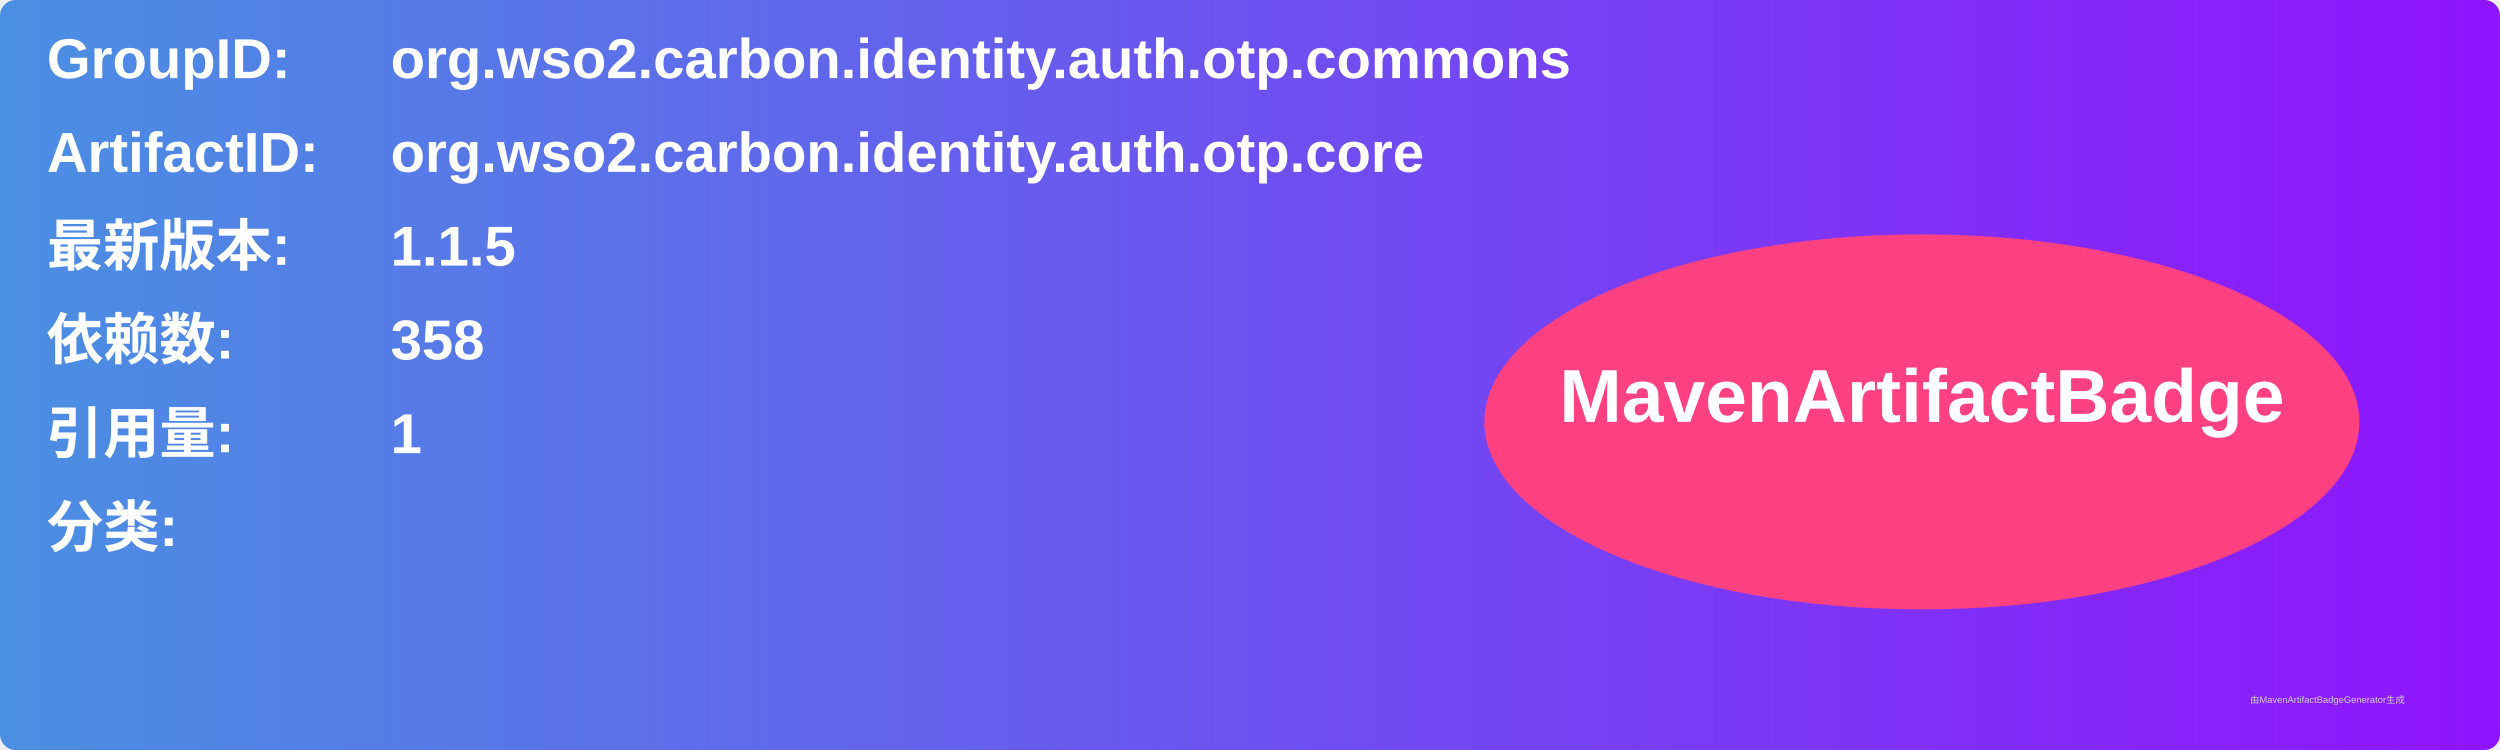
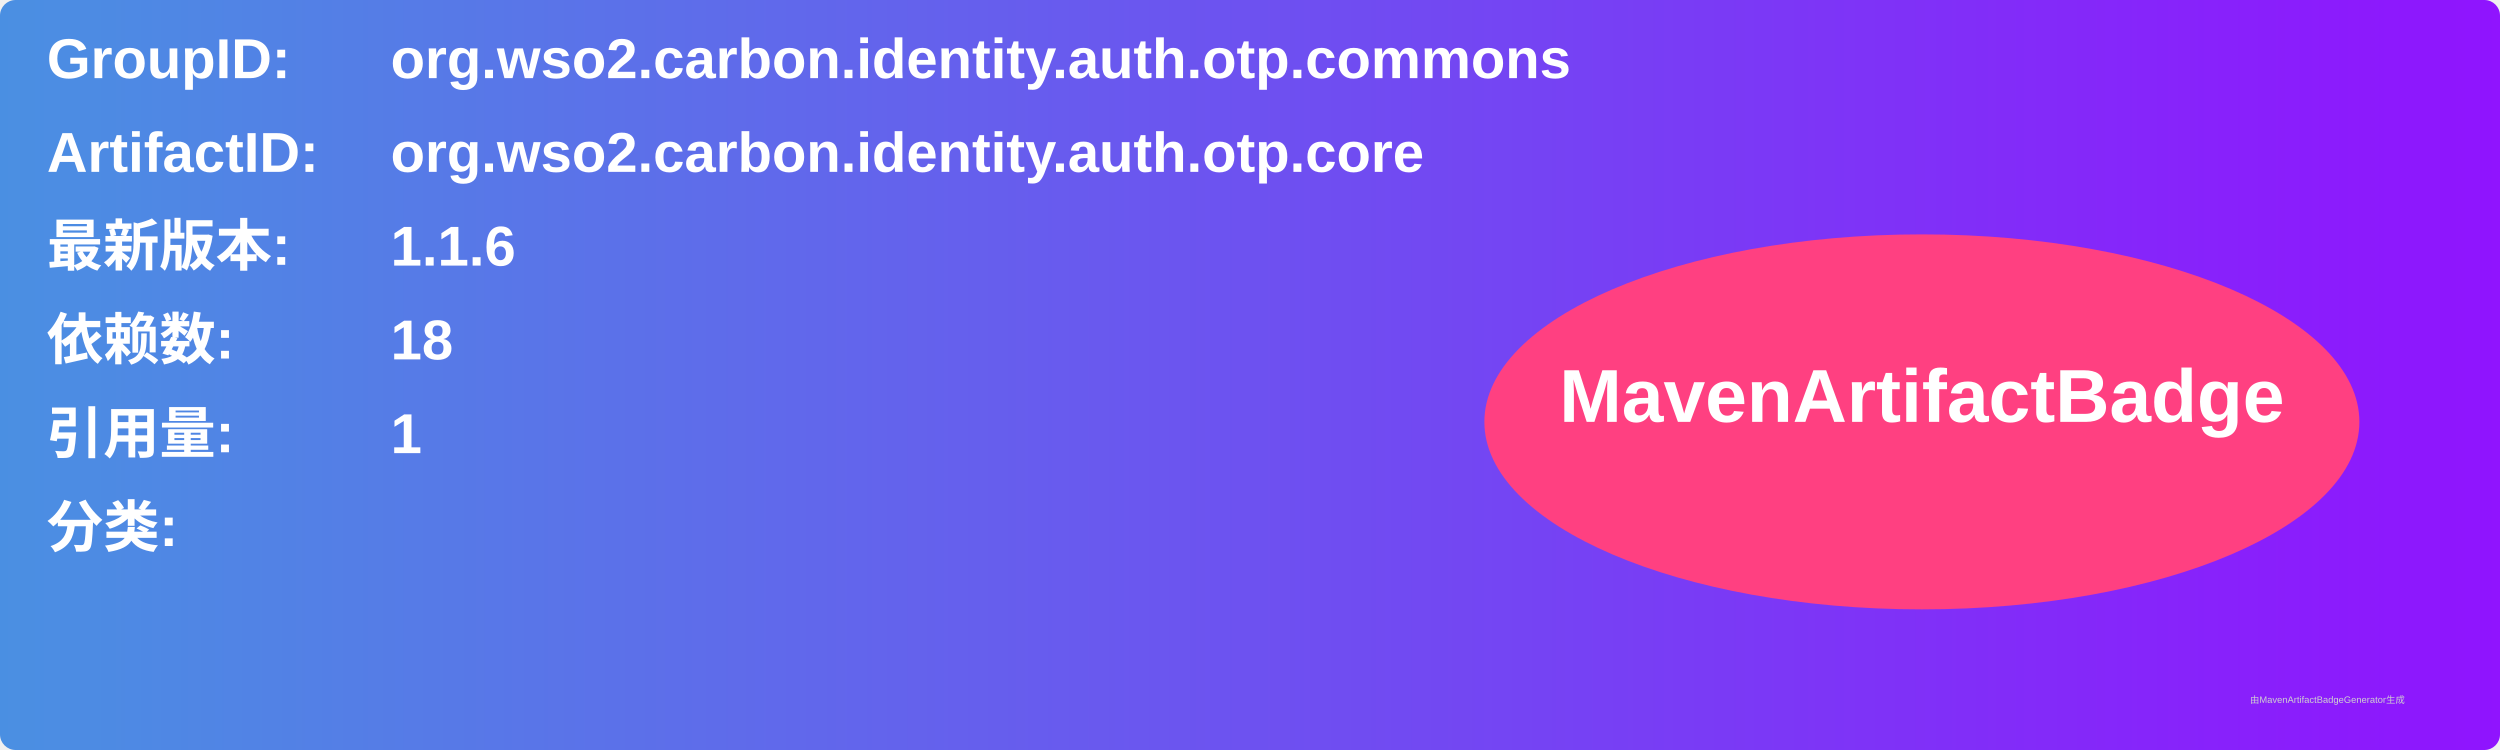
<svg xmlns="http://www.w3.org/2000/svg" width="800" height="240" viewBox="0 0 800 240">
  <linearGradient id="grad" x1="0%" y1="0%" x2="100%" y2="0%">
    <stop offset="0%" stop-color="#4a90e2" />
    <stop offset="100%" stop-color="#9013fe" />
  </linearGradient>
  <rect width="100%" height="100%" rx="5" ry="5" fill="url(#grad)" />
  <g transform="translate(15, 15)">
    <text x="0" y="10" font-family="Arial" font-size="18" fill="white" font-weight="bold" width="260">GroupID:</text>
    <text x="110" y="10" font-family="Arial" font-size="18" fill="white" font-weight="bold" width="460">org.wso2.carbon.identity.auth.otp.commons</text>
    <text x="0" y="40" font-family="Arial" font-size="18" fill="white" font-weight="bold" width="260">ArtifactID:</text>
    <text x="110" y="40" font-family="Arial" font-size="18" fill="white" font-weight="bold" width="460">org.wso2.carbon.identity.auth.otp.core</text>
    <text x="0" y="70" font-family="Arial" font-size="18" fill="white" font-weight="bold">最新版本:</text>
    <text x="110" y="70" font-family="Arial" font-size="18" fill="white" font-weight="bold">
-       <tspan font-weight="bold">1.1.5</tspan>
+       <tspan font-weight="bold">1.1.6</tspan>
    </text>
    <text x="0" y="100" font-family="Arial" font-size="18" fill="white" font-weight="bold">依赖数: </text>
    <text x="110" y="100" font-family="Arial" font-size="18" fill="white">
-       <tspan font-weight="bold">358</tspan>
+       <tspan font-weight="bold">18</tspan>
    </text>
    <text x="0" y="130" font-family="Arial" font-size="18" fill="white" font-weight="bold">引用量: </text>
    <text x="110" y="130" font-family="Arial" font-size="18" fill="white">
      <tspan font-weight="bold">1</tspan>
    </text>
    <text x="0" y="160" font-family="Arial" font-size="18" fill="white" font-weight="bold">分类:</text>
    <text x="10" y="190" font-family="Arial" font-size="10" fill="white">
      <tspan font-weight="bold" />
    </text>
    <ellipse cx="600" cy="120" rx="140" ry="60" fill="#ff4081" />
    <text x="600" y="120" text-anchor="middle" font-family="Arial" font-size="24" fill="white" font-weight="bold">MavenArtifactBadge</text>
  </g>
  <text x="720" y="225" font-family="Arial" font-size="3" fill="#d0d0d0">由MavenArtifactBadgeGenerator生成</text>
</svg>
